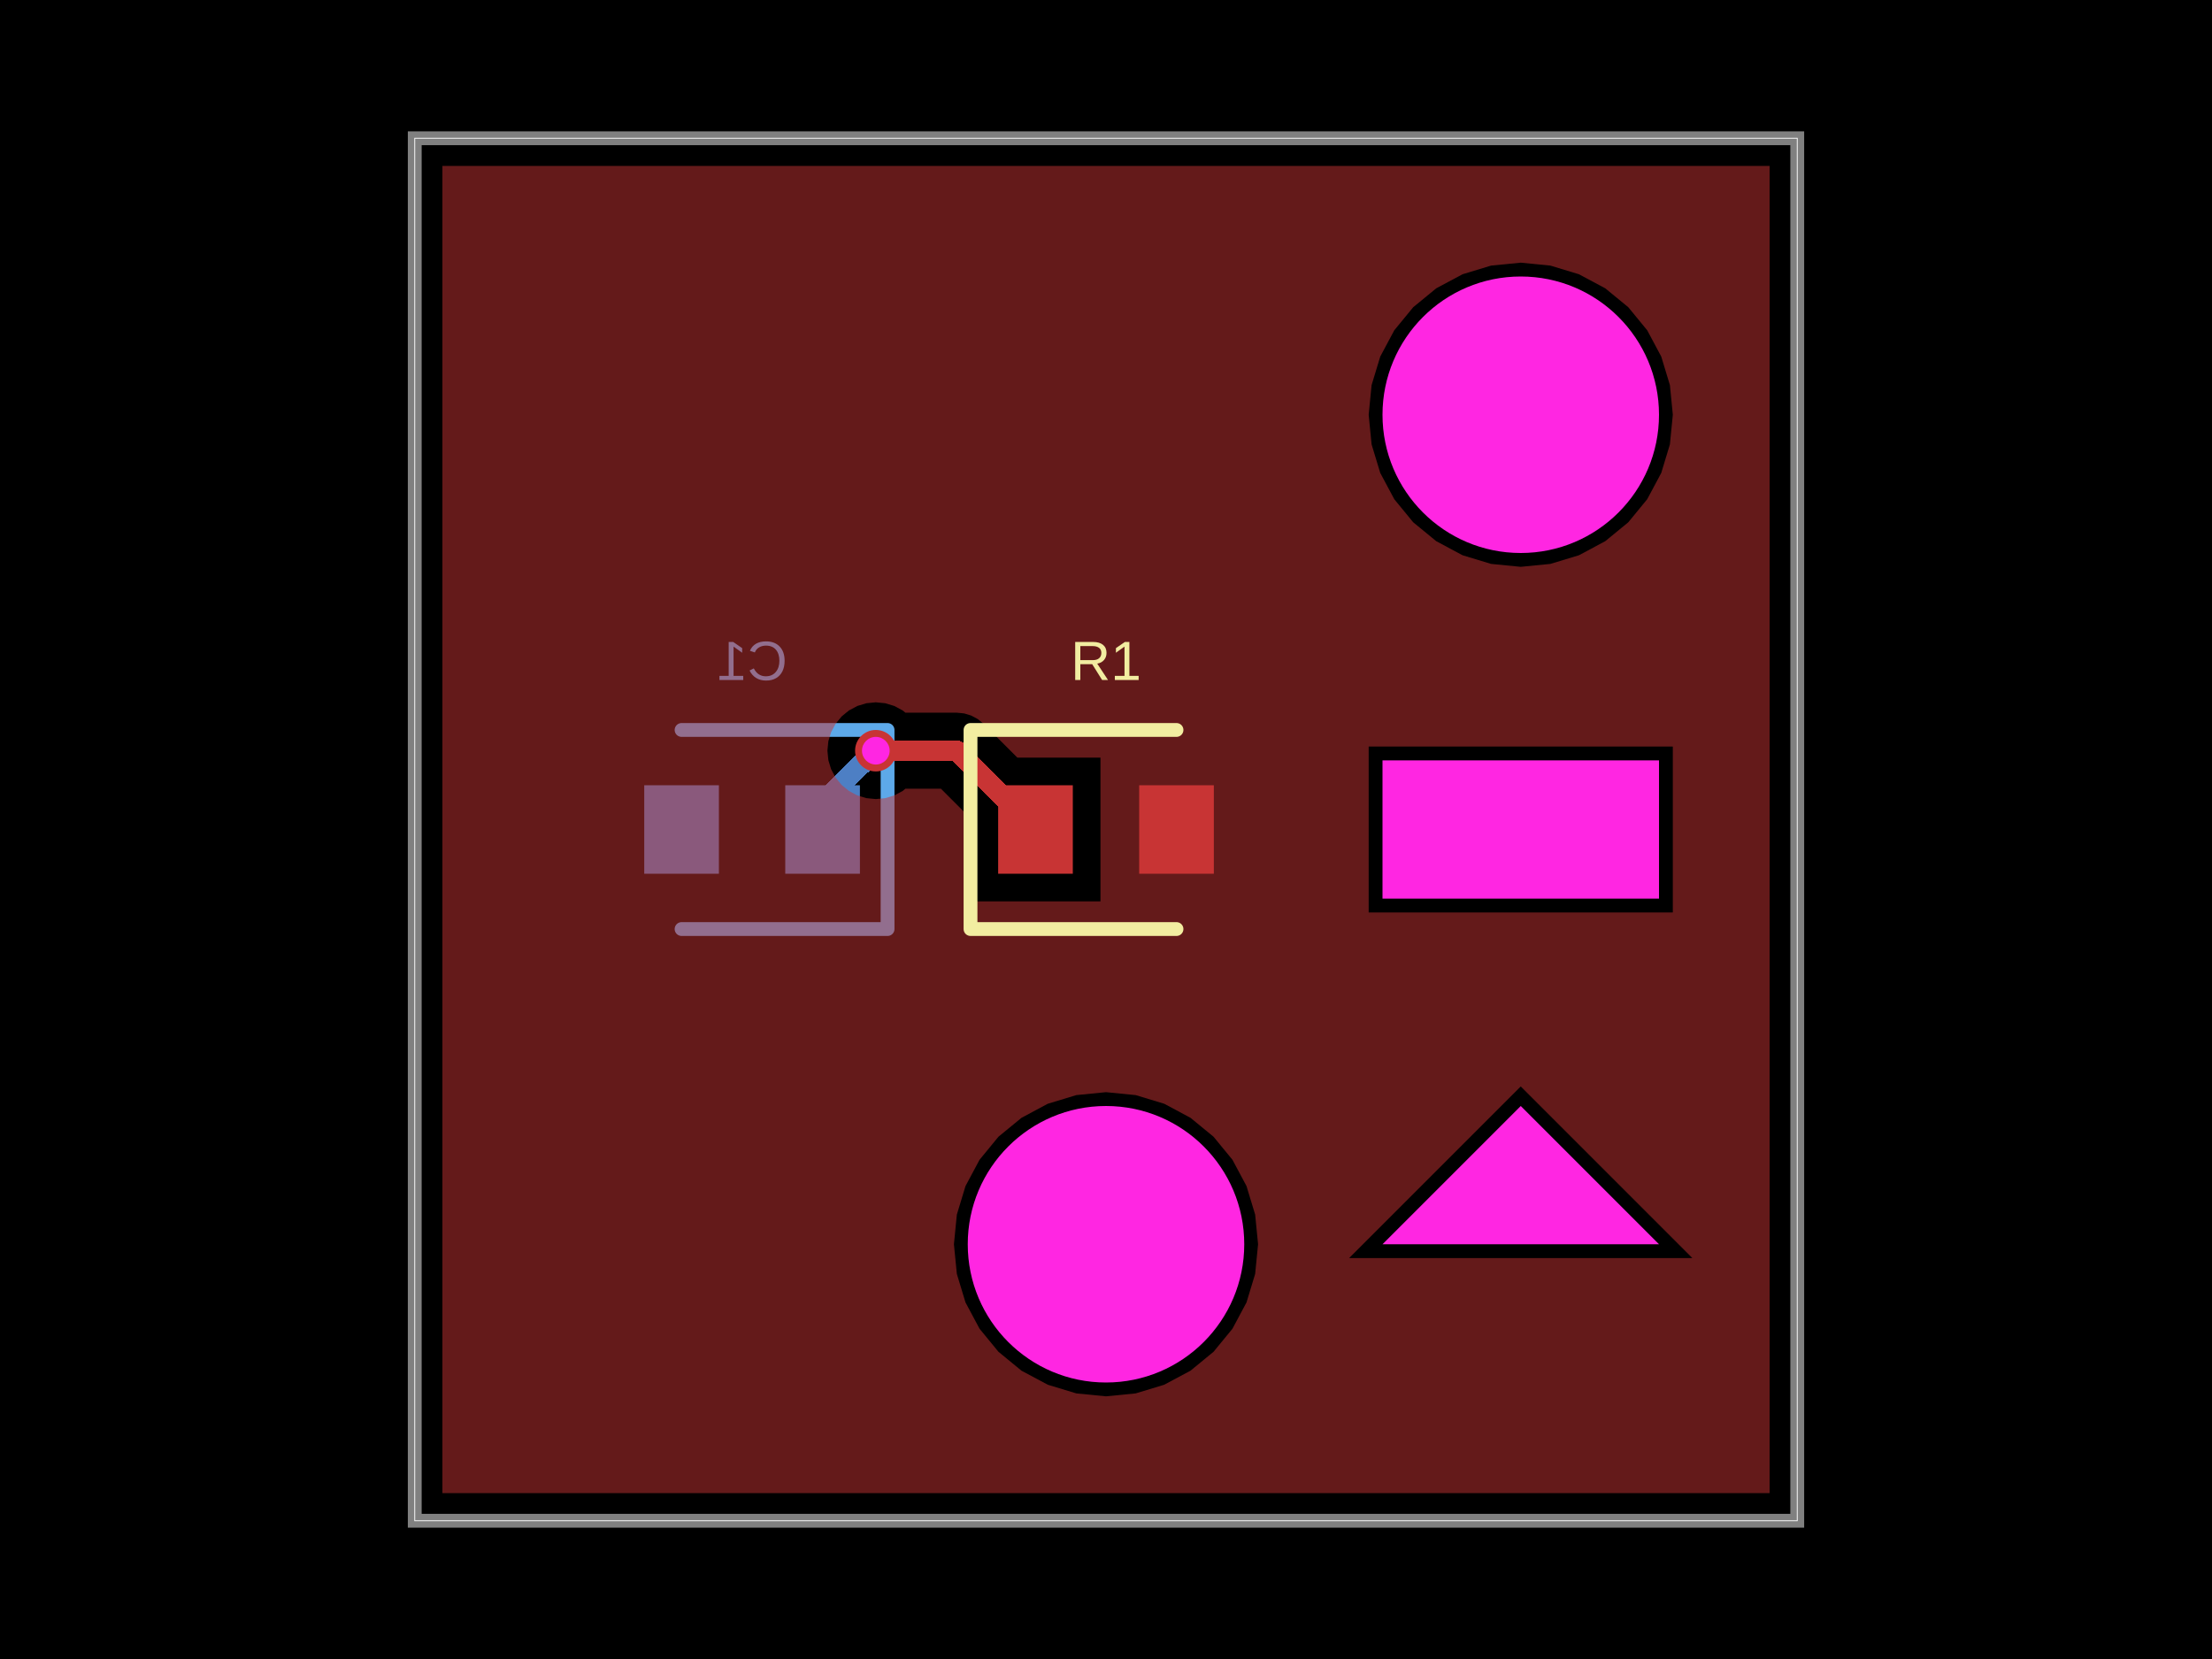
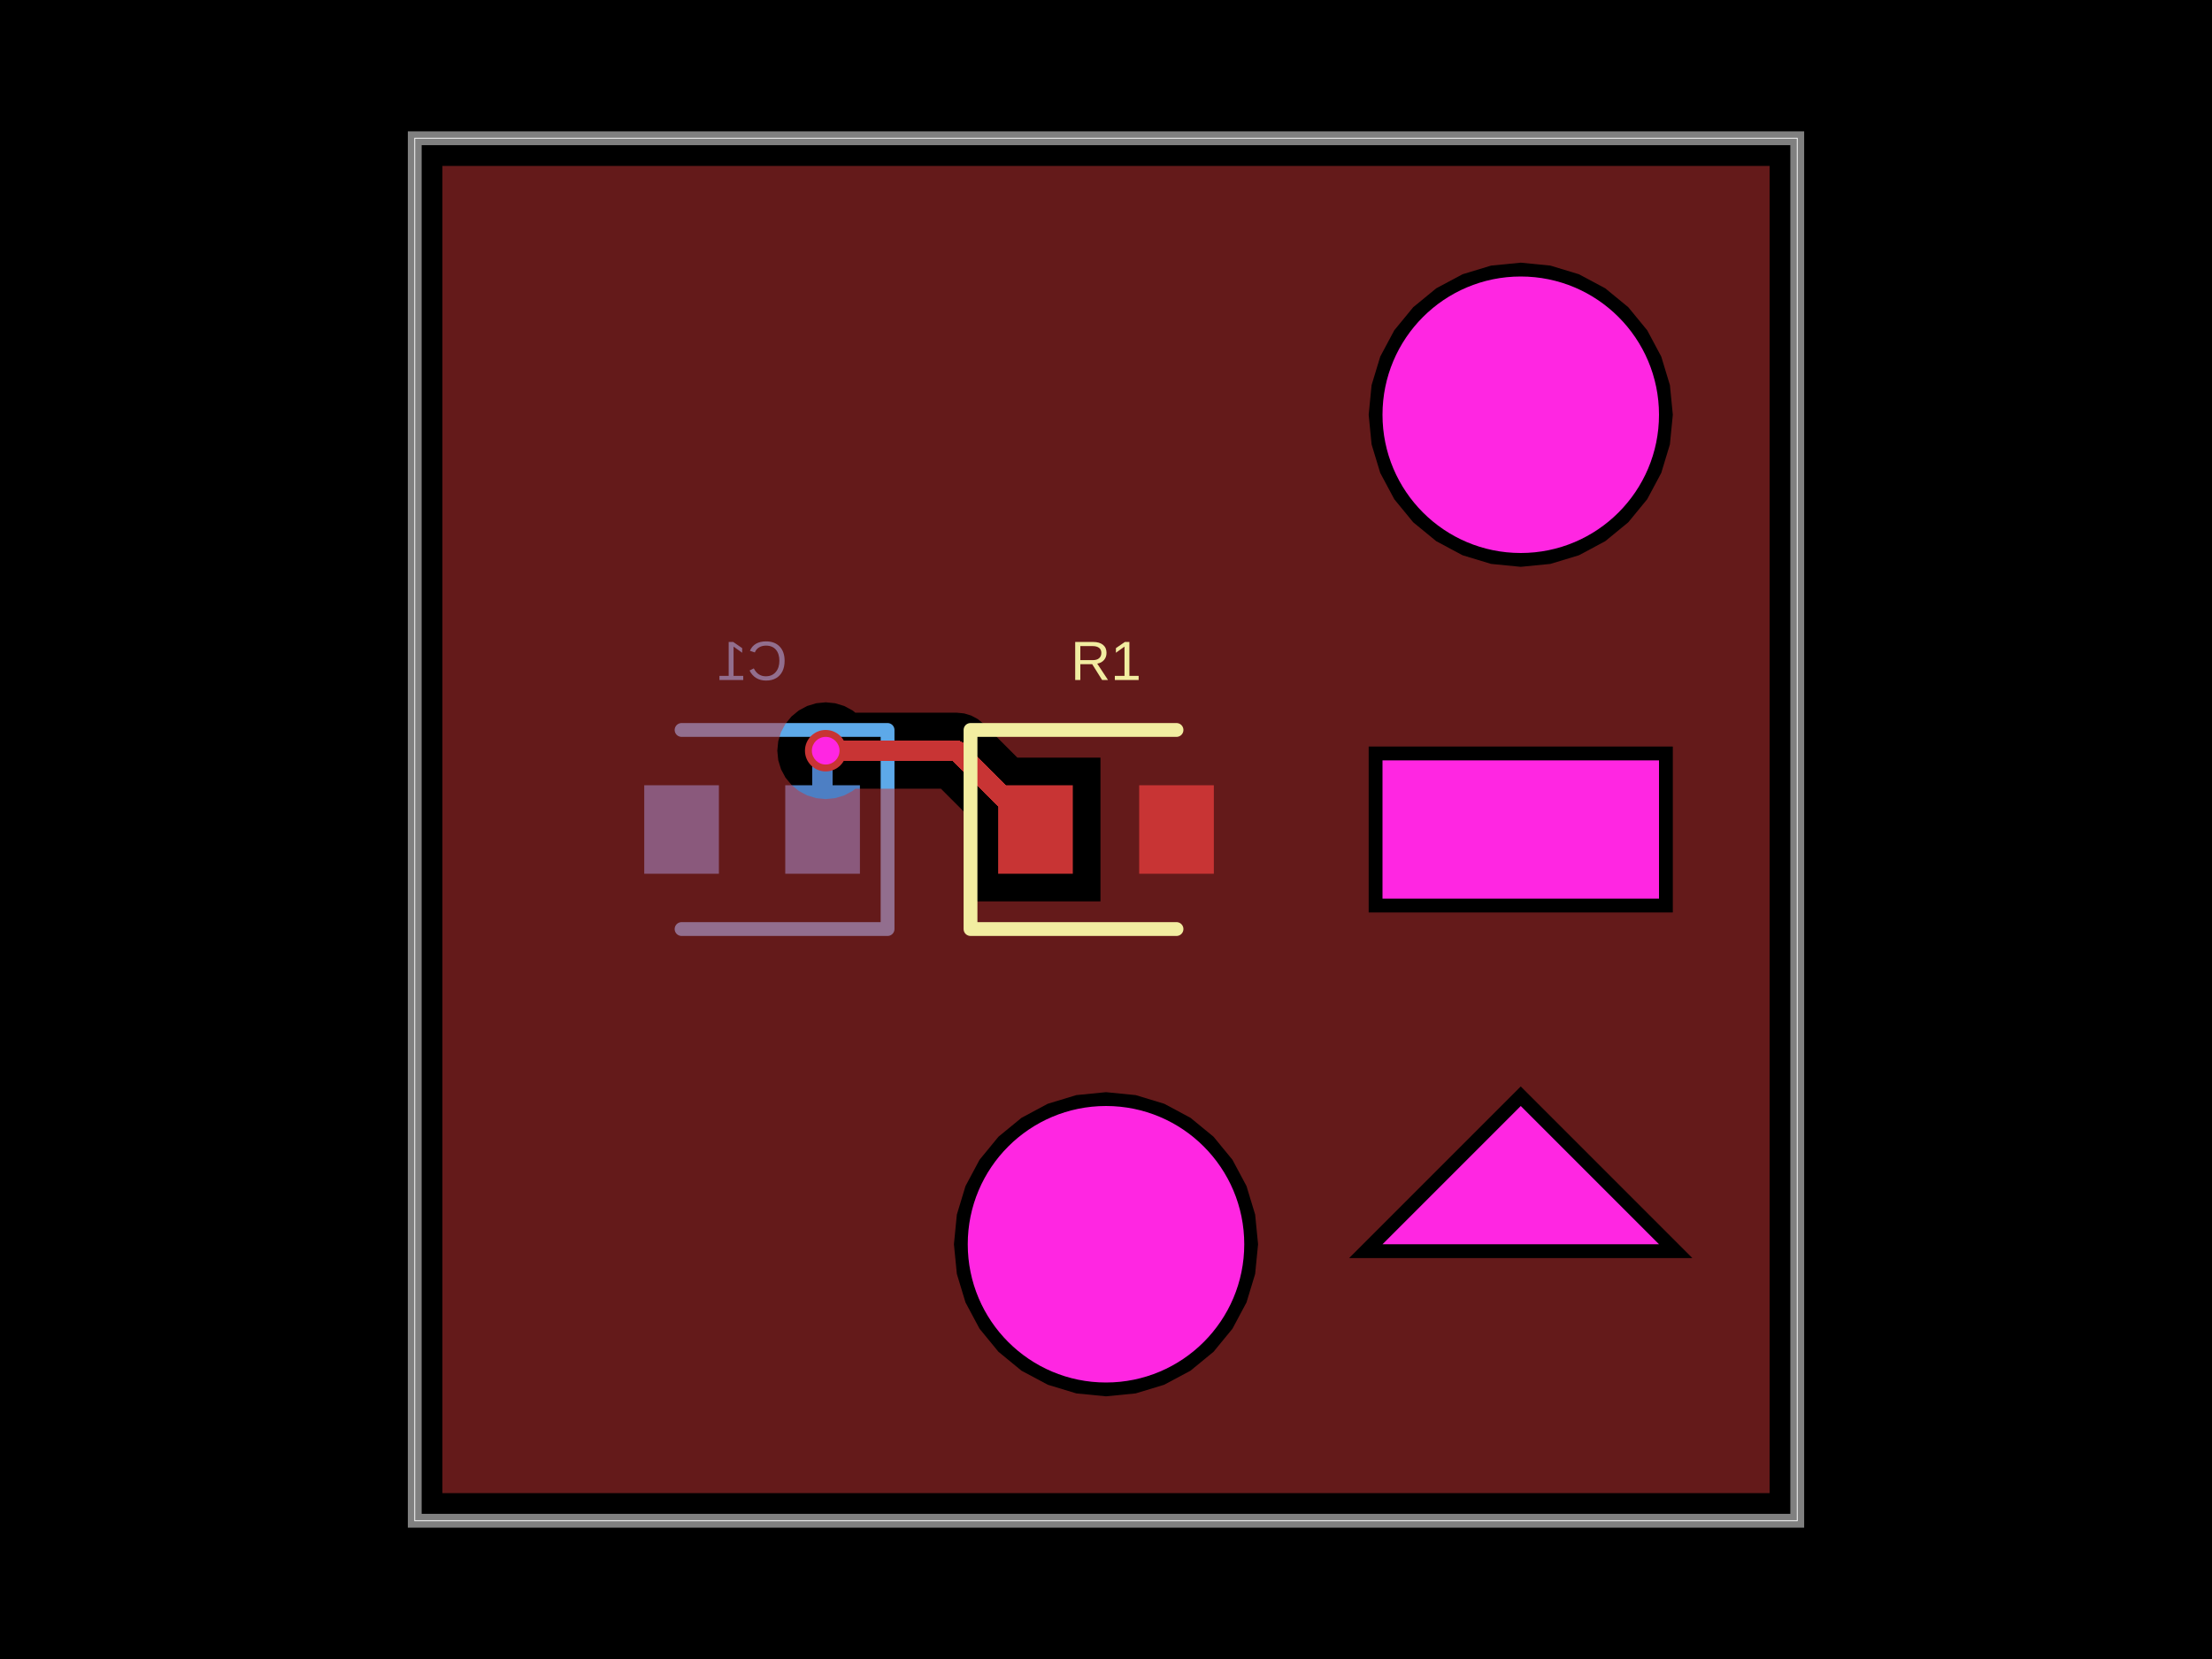
- <svg xmlns="http://www.w3.org/2000/svg" width="800" height="600" data-software-used-string="@tscircuit/core@0.0.1063">
+ <svg xmlns="http://www.w3.org/2000/svg" width="800" height="600" data-software-used-string="@tscircuit/core@0.0.1122">
  <style />
  <rect class="boundary" x="0" y="0" fill="#000" width="800" height="600" data-type="pcb_background" data-pcb-layer="global" />
  <rect class="pcb-boundary" fill="none" stroke="#fff" stroke-width="0.3" x="150" y="50" width="500" height="500" data-type="pcb_boundary" data-pcb-layer="global" />
  <path class="pcb-board" d="M 150 550 L 650 550 L 650 50 L 150 50 Z" fill="none" stroke="rgba(255, 255, 255, 0.5)" stroke-width="5" data-type="pcb_board" data-pcb-layer="board" />
  <rect class="pcb-pad" fill="rgb(77, 127, 196)" x="284" y="284" width="27" height="32" data-type="pcb_smtpad" data-pcb-layer="bottom" />
  <rect class="pcb-pad" fill="rgb(77, 127, 196)" x="233" y="284" width="27" height="32" data-type="pcb_smtpad" data-pcb-layer="bottom" />
-   <path class="pcb-trace" stroke="rgb(77, 127, 196)" fill="none" d="M 297.5 300 L 297.5 290.321" stroke-width="7.5" stroke-linecap="round" stroke-linejoin="round" shape-rendering="crispEdges" data-type="pcb_trace" data-pcb-layer="bottom" />
-   <path class="pcb-trace" stroke="rgb(77, 127, 196)" fill="none" d="M 297.5 290.321 L 308.332 279.49" stroke-width="7.5" stroke-linecap="round" stroke-linejoin="round" shape-rendering="crispEdges" data-type="pcb_trace" data-pcb-layer="bottom" />
-   <path class="pcb-trace" stroke="rgb(77, 127, 196)" fill="none" d="M 308.332 279.49 L 316.75 271.5" stroke-width="7.5" stroke-linecap="round" stroke-linejoin="round" shape-rendering="crispEdges" data-type="pcb_trace" data-pcb-layer="bottom" />
-   <path class="pcb-trace" stroke="rgb(77, 127, 196)" fill="none" d="M 316.75 271.5 L 316.75 271.5" stroke-width="7.5" stroke-linecap="round" stroke-linejoin="round" shape-rendering="crispEdges" data-type="pcb_trace" data-pcb-layer="bottom" />
+   <path class="pcb-trace" stroke="rgb(77, 127, 196)" fill="none" d="M 297.5 300 L 297.5 275.846" stroke-width="7.5" stroke-linecap="round" stroke-linejoin="round" shape-rendering="crispEdges" data-type="pcb_trace" data-pcb-layer="bottom" />
+   <path class="pcb-trace" stroke="rgb(77, 127, 196)" fill="none" d="M 297.5 275.846 L 298.096 275.25" stroke-width="7.5" stroke-linecap="round" stroke-linejoin="round" shape-rendering="crispEdges" data-type="pcb_trace" data-pcb-layer="bottom" />
+   <path class="pcb-trace" stroke="rgb(77, 127, 196)" fill="none" d="M 298.096 275.25 L 298.625 271.5" stroke-width="7.5" stroke-linecap="round" stroke-linejoin="round" shape-rendering="crispEdges" data-type="pcb_trace" data-pcb-layer="bottom" />
+   <path class="pcb-trace" stroke="rgb(77, 127, 196)" fill="none" d="M 298.625 271.5 L 298.625 271.5" stroke-width="7.5" stroke-linecap="round" stroke-linejoin="round" shape-rendering="crispEdges" data-type="pcb_trace" data-pcb-layer="bottom" />
  <path class="pcb-silkscreen pcb-silkscreen-bottom" d="M 246.5 264 L 321 264 L 321 336 L 246.5 336" fill="none" stroke="#5da9e9" stroke-width="5" stroke-linecap="round" stroke-linejoin="round" data-pcb-component-id="pcb_component_1" data-pcb-silkscreen-path-id="pcb_silkscreen_path_1" data-type="pcb_silkscreen_path" data-pcb-layer="bottom" />
  <text x="0" y="0" dx="0" dy="0" fill="#5da9e9" font-family="Arial, sans-serif" font-size="20" text-anchor="middle" dominant-baseline="central" transform="matrix(-1,0,0,1,272,239)" class="pcb-silkscreen-text pcb-silkscreen-bottom" data-pcb-silkscreen-text-id="pcb_component_1" stroke="none" data-type="pcb_silkscreen_text" data-pcb-layer="bottom">C1</text>
  <rect class="pcb-pad" fill="rgb(200, 52, 52)" x="361" y="284" width="27" height="32" data-type="pcb_smtpad" data-pcb-layer="top" />
  <rect class="pcb-pad" fill="rgb(200, 52, 52)" x="412" y="284" width="27" height="32" data-type="pcb_smtpad" data-pcb-layer="top" />
-   <path class="pcb-trace" stroke="rgb(200, 52, 52)" fill="none" d="M 316.75 271.5 L 316.75 271.5" stroke-width="7.5" stroke-linecap="round" stroke-linejoin="round" shape-rendering="crispEdges" data-type="pcb_trace" data-pcb-layer="top" />
-   <path class="pcb-trace" stroke="rgb(200, 52, 52)" fill="none" d="M 316.75 271.5 L 346 271.5" stroke-width="7.5" stroke-linecap="round" stroke-linejoin="round" shape-rendering="crispEdges" data-type="pcb_trace" data-pcb-layer="top" />
+   <path class="pcb-trace" stroke="rgb(200, 52, 52)" fill="none" d="M 298.625 271.5 L 298.625 271.5" stroke-width="7.5" stroke-linecap="round" stroke-linejoin="round" shape-rendering="crispEdges" data-type="pcb_trace" data-pcb-layer="top" />
+   <path class="pcb-trace" stroke="rgb(200, 52, 52)" fill="none" d="M 298.625 271.5 L 346 271.5" stroke-width="7.5" stroke-linecap="round" stroke-linejoin="round" shape-rendering="crispEdges" data-type="pcb_trace" data-pcb-layer="top" />
  <path class="pcb-trace" stroke="rgb(200, 52, 52)" fill="none" d="M 346 271.5 L 374.5 300" stroke-width="7.5" stroke-linecap="round" stroke-linejoin="round" shape-rendering="crispEdges" data-type="pcb_trace" data-pcb-layer="top" />
-   <path class="pcb-copper-pour pcb-copper-pour-brep" d="M 160 540 L 160 60 L 640 60 L 640 540 L 160 540 Z M 605 150 L 603.943 139.27 L 600.813 128.952 L 595.731 119.444 L 588.891 111.109 L 580.556 104.269 L 571.048 99.187 L 560.73 96.057 L 550 95 L 539.27 96.057 L 528.952 99.187 L 519.444 104.269 L 511.109 111.109 L 504.269 119.444 L 499.187 128.952 L 496.057 139.27 L 495 150 L 496.057 160.73 L 499.187 171.048 L 504.269 180.556 L 511.109 188.891 L 519.444 195.731 L 528.952 200.813 L 539.27 203.943 L 550 205 L 560.73 203.943 L 571.048 200.813 L 580.556 195.731 L 588.891 188.891 L 595.731 180.556 L 600.813 171.048 L 603.943 160.73 L 605 150 Z M 455 450 L 453.943 439.27 L 450.813 428.952 L 445.731 419.444 L 438.891 411.109 L 430.556 404.269 L 421.048 399.187 L 410.73 396.057 L 400 395 L 389.27 396.057 L 378.952 399.187 L 369.444 404.269 L 361.109 411.109 L 354.269 419.444 L 349.187 428.952 L 346.057 439.27 L 345 450 L 346.057 460.73 L 349.187 471.048 L 354.269 480.556 L 361.109 488.891 L 369.444 495.731 L 378.952 500.813 L 389.27 503.943 L 400 505 L 410.73 503.943 L 421.048 500.813 L 430.556 495.731 L 438.891 488.891 L 445.731 480.556 L 450.813 471.048 L 453.943 460.73 L 455 450 Z M 495 330 L 605 330 L 605 270 L 495 270 L 495 330 Z M 327.448 285.25 L 340.305 285.25 L 351 295.945 L 351 326 L 398 326 L 398 274 L 367.945 274 L 355.723 261.777 L 353.639 260.067 L 351.262 258.797 L 348.682 258.014 L 346 257.75 L 327.448 257.75 L 326.472 256.949 L 323.447 255.332 L 320.164 254.336 L 316.75 254 L 313.336 254.336 L 310.053 255.332 L 307.028 256.949 L 304.376 259.126 L 302.199 261.778 L 300.582 264.803 L 299.586 268.086 L 299.25 271.5 L 299.586 274.914 L 300.582 278.197 L 302.199 281.222 L 304.376 283.874 L 307.028 286.051 L 310.053 287.668 L 313.336 288.664 L 316.75 289 L 320.164 288.664 L 323.447 287.668 L 326.472 286.051 L 327.448 285.25 Z M 487.929 455 L 612.071 455 L 550 392.929 L 487.929 455 Z" fill="rgb(200, 52, 52)" fill-rule="evenodd" fill-opacity="0.5" data-type="pcb_copper_pour" data-pcb-layer="top" />
+   <path class="pcb-copper-pour pcb-copper-pour-brep" d="M 160 540 L 160 60 L 640 60 L 640 540 L 160 540 Z M 605 150 L 603.943 139.27 L 600.813 128.952 L 595.731 119.444 L 588.891 111.109 L 580.556 104.269 L 571.048 99.187 L 560.73 96.057 L 550 95 L 539.27 96.057 L 528.952 99.187 L 519.444 104.269 L 511.109 111.109 L 504.269 119.444 L 499.187 128.952 L 496.057 139.27 L 495 150 L 496.057 160.73 L 499.187 171.048 L 504.269 180.556 L 511.109 188.891 L 519.444 195.731 L 528.952 200.813 L 539.27 203.943 L 550 205 L 560.73 203.943 L 571.048 200.813 L 580.556 195.731 L 588.891 188.891 L 595.731 180.556 L 600.813 171.048 L 603.943 160.73 L 605 150 Z M 455 450 L 453.943 439.27 L 450.813 428.952 L 445.731 419.444 L 438.891 411.109 L 430.556 404.269 L 421.048 399.187 L 410.73 396.057 L 400 395 L 389.27 396.057 L 378.952 399.187 L 369.444 404.269 L 361.109 411.109 L 354.269 419.444 L 349.187 428.952 L 346.057 439.27 L 345 450 L 346.057 460.73 L 349.187 471.048 L 354.269 480.556 L 361.109 488.891 L 369.444 495.731 L 378.952 500.813 L 389.27 503.943 L 400 505 L 410.73 503.943 L 421.048 500.813 L 430.556 495.731 L 438.891 488.891 L 445.731 480.556 L 450.813 471.048 L 453.943 460.73 L 455 450 Z M 495 330 L 605 330 L 605 270 L 495 270 L 495 330 Z M 309.323 285.25 L 340.305 285.25 L 351 295.945 L 351 326 L 398 326 L 398 274 L 367.945 274 L 355.723 261.777 L 353.639 260.067 L 351.262 258.797 L 348.682 258.014 L 346 257.75 L 309.323 257.75 L 308.347 256.949 L 305.322 255.332 L 302.039 254.336 L 298.625 254 L 295.211 254.336 L 291.928 255.332 L 288.903 256.949 L 286.251 259.126 L 284.074 261.778 L 282.457 264.803 L 281.461 268.086 L 281.125 271.5 L 281.461 274.914 L 282.457 278.197 L 284.074 281.222 L 286.251 283.874 L 288.903 286.051 L 291.928 287.668 L 295.211 288.664 L 298.625 289 L 302.039 288.664 L 305.322 287.668 L 308.347 286.051 L 309.323 285.25 Z M 487.929 455 L 612.071 455 L 550 392.929 L 487.929 455 Z" fill="rgb(200, 52, 52)" fill-rule="evenodd" fill-opacity="0.5" data-type="pcb_copper_pour" data-pcb-layer="top" />
  <path class="pcb-silkscreen pcb-silkscreen-top" d="M 425.5 264 L 351 264 L 351 336 L 425.5 336" fill="none" stroke="#f2eda1" stroke-width="5" stroke-linecap="round" stroke-linejoin="round" data-pcb-component-id="pcb_component_0" data-pcb-silkscreen-path-id="pcb_silkscreen_path_0" data-type="pcb_silkscreen_path" data-pcb-layer="top" />
  <text x="0" y="0" dx="0" dy="0" fill="#f2eda1" font-family="Arial, sans-serif" font-size="20" text-anchor="middle" dominant-baseline="central" transform="matrix(1,0,0,1,400,239)" class="pcb-silkscreen-text pcb-silkscreen-top" data-pcb-silkscreen-text-id="pcb_component_0" stroke="none" data-type="pcb_silkscreen_text" data-pcb-layer="top">R1</text>
  <g data-type="pcb_via" data-pcb-layer="through">
-     <circle class="pcb-hole-outer" fill="rgb(200, 52, 52)" cx="316.75" cy="271.5" r="7.5" data-type="pcb_via" data-pcb-layer="top" />
-     <circle class="pcb-hole-inner" fill="#FF26E2" cx="316.75" cy="271.5" r="5" data-type="pcb_via" data-pcb-layer="drill" />
+     <circle class="pcb-hole-outer" fill="rgb(200, 52, 52)" cx="298.625" cy="271.5" r="7.5" data-type="pcb_via" data-pcb-layer="top" />
+     <circle class="pcb-hole-inner" fill="#FF26E2" cx="298.625" cy="271.5" r="5" data-type="pcb_via" data-pcb-layer="drill" />
  </g>
  <rect class="pcb-cutout pcb-cutout-rect" x="-50" y="-25" width="100" height="50" fill="#FF26E2" transform="matrix(1,0,0,1,550,300)" data-type="pcb_cutout" data-pcb-layer="drill" />
  <circle class="pcb-cutout pcb-cutout-circle" cx="550" cy="150" r="50" fill="#FF26E2" data-type="pcb_cutout" data-pcb-layer="drill" />
  <polygon class="pcb-cutout pcb-cutout-polygon" points="550,400 550,400 600,450 500,450" fill="#FF26E2" data-type="pcb_cutout" data-pcb-layer="drill" />
  <circle class="pcb-hole" cx="400" cy="450" r="50" fill="#FF26E2" data-type="pcb_hole" data-pcb-layer="drill" />
</svg>
